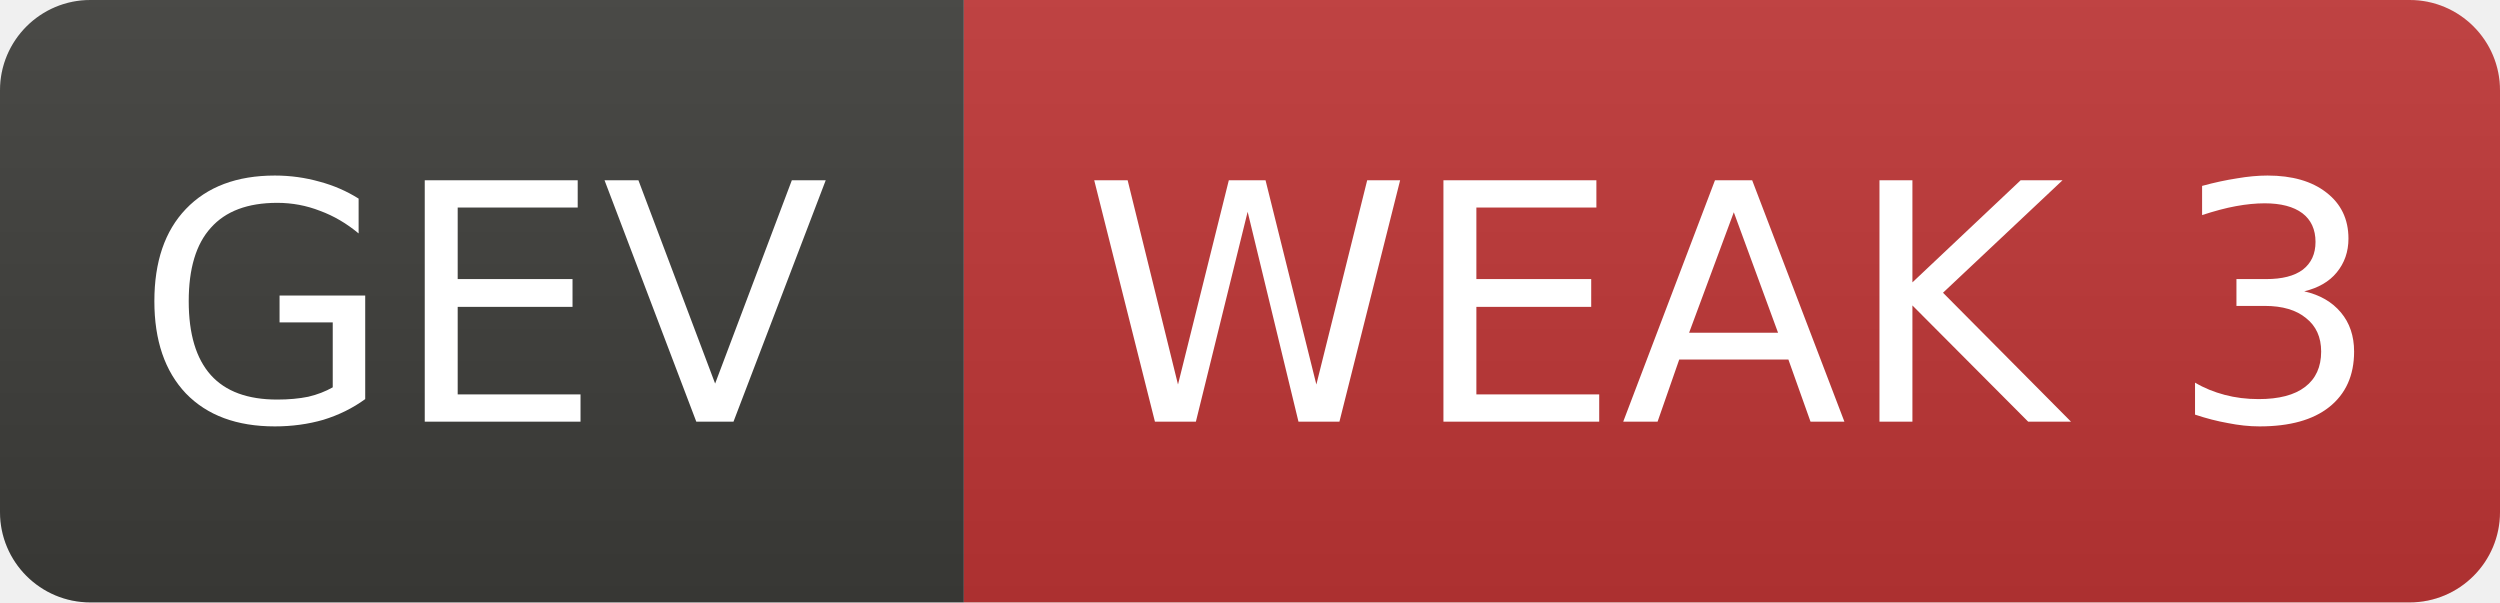
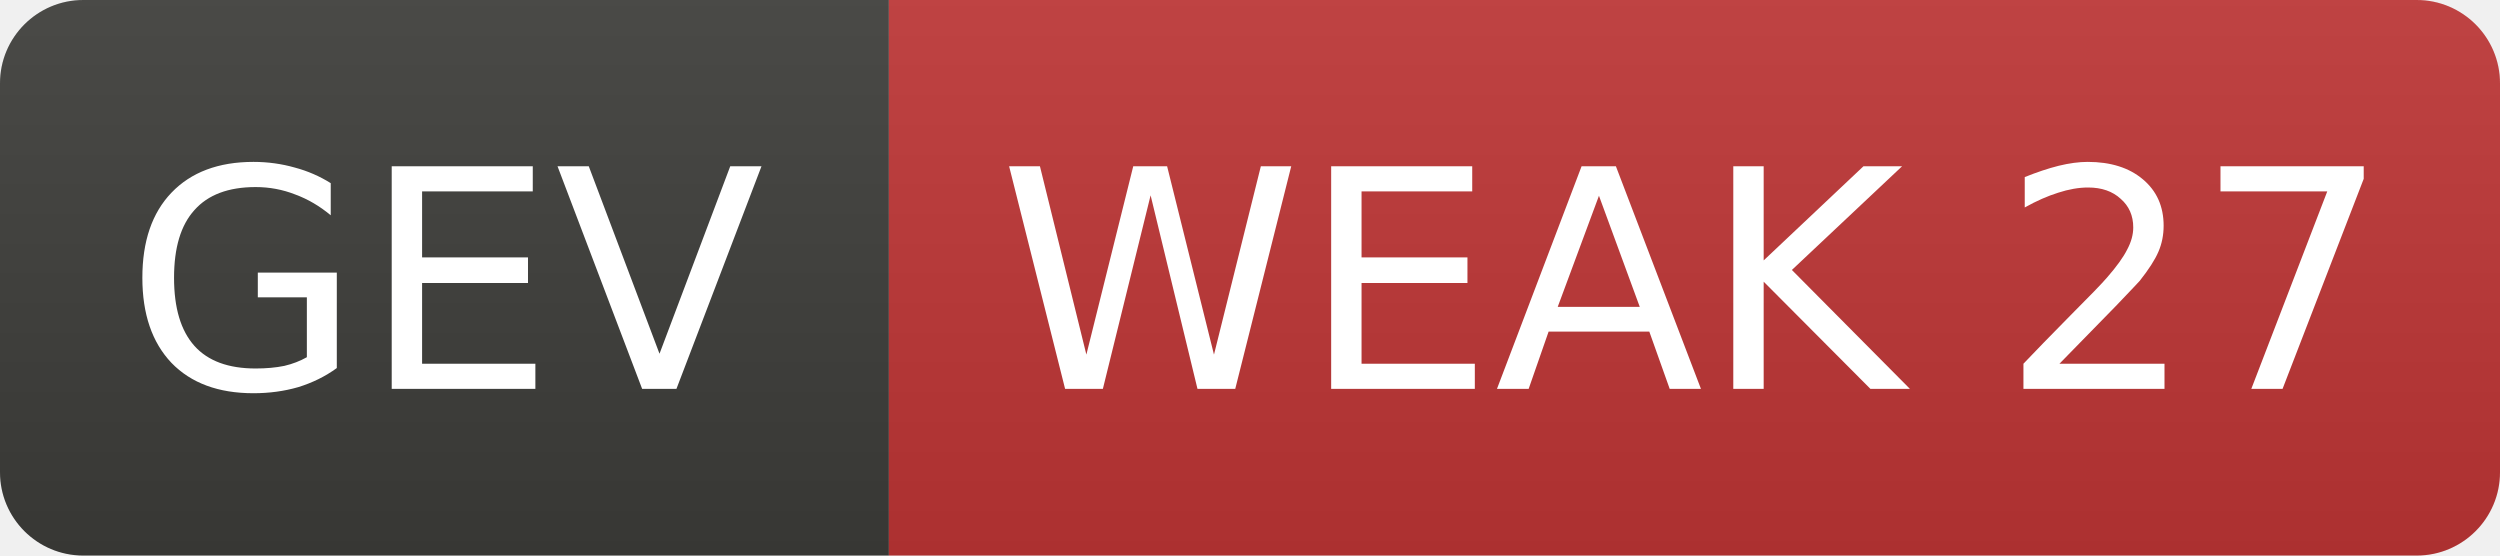
- <svg xmlns="http://www.w3.org/2000/svg" width="83" height="20" role="img" aria-label="GEV: WEAK 3">
+ <svg xmlns="http://www.w3.org/2000/svg" width="90" height="20" role="img" aria-label="GEV: WEAK 27">
  <linearGradient id="s" x2="0" y2="100%">
    <stop offset="0" stop-color="#bbb" stop-opacity=".1" />
    <stop offset="1" stop-opacity=".1" />
  </linearGradient>
  <clipPath id="r">
-     <rect width="83" height="20" rx="3" fill="#fff" />
+     <rect width="90" height="20" rx="3" fill="#fff" />
  </clipPath>
  <g clip-path="url(#r)">
    <rect width="32" height="20" fill="#3d3d3a" />
-     <rect x="32" width="51" height="20" fill="#c03636" />
-     <rect width="83" height="20" fill="url(#s)" />
+     <rect x="32" width="58" height="20" fill="#c03636" />
+     <rect width="90" height="20" fill="url(#s)" />
  </g>
  <g fill="#fff" text-anchor="middle" font-family="Verdana,Geneva,DejaVu Sans,sans-serif" font-size="11">
    <text x="16.0" y="14">GEV</text>
-     <text x="57.5" y="14">WEAK 3</text>
+     <text x="61.0" y="14">WEAK 27</text>
  </g>
</svg>
